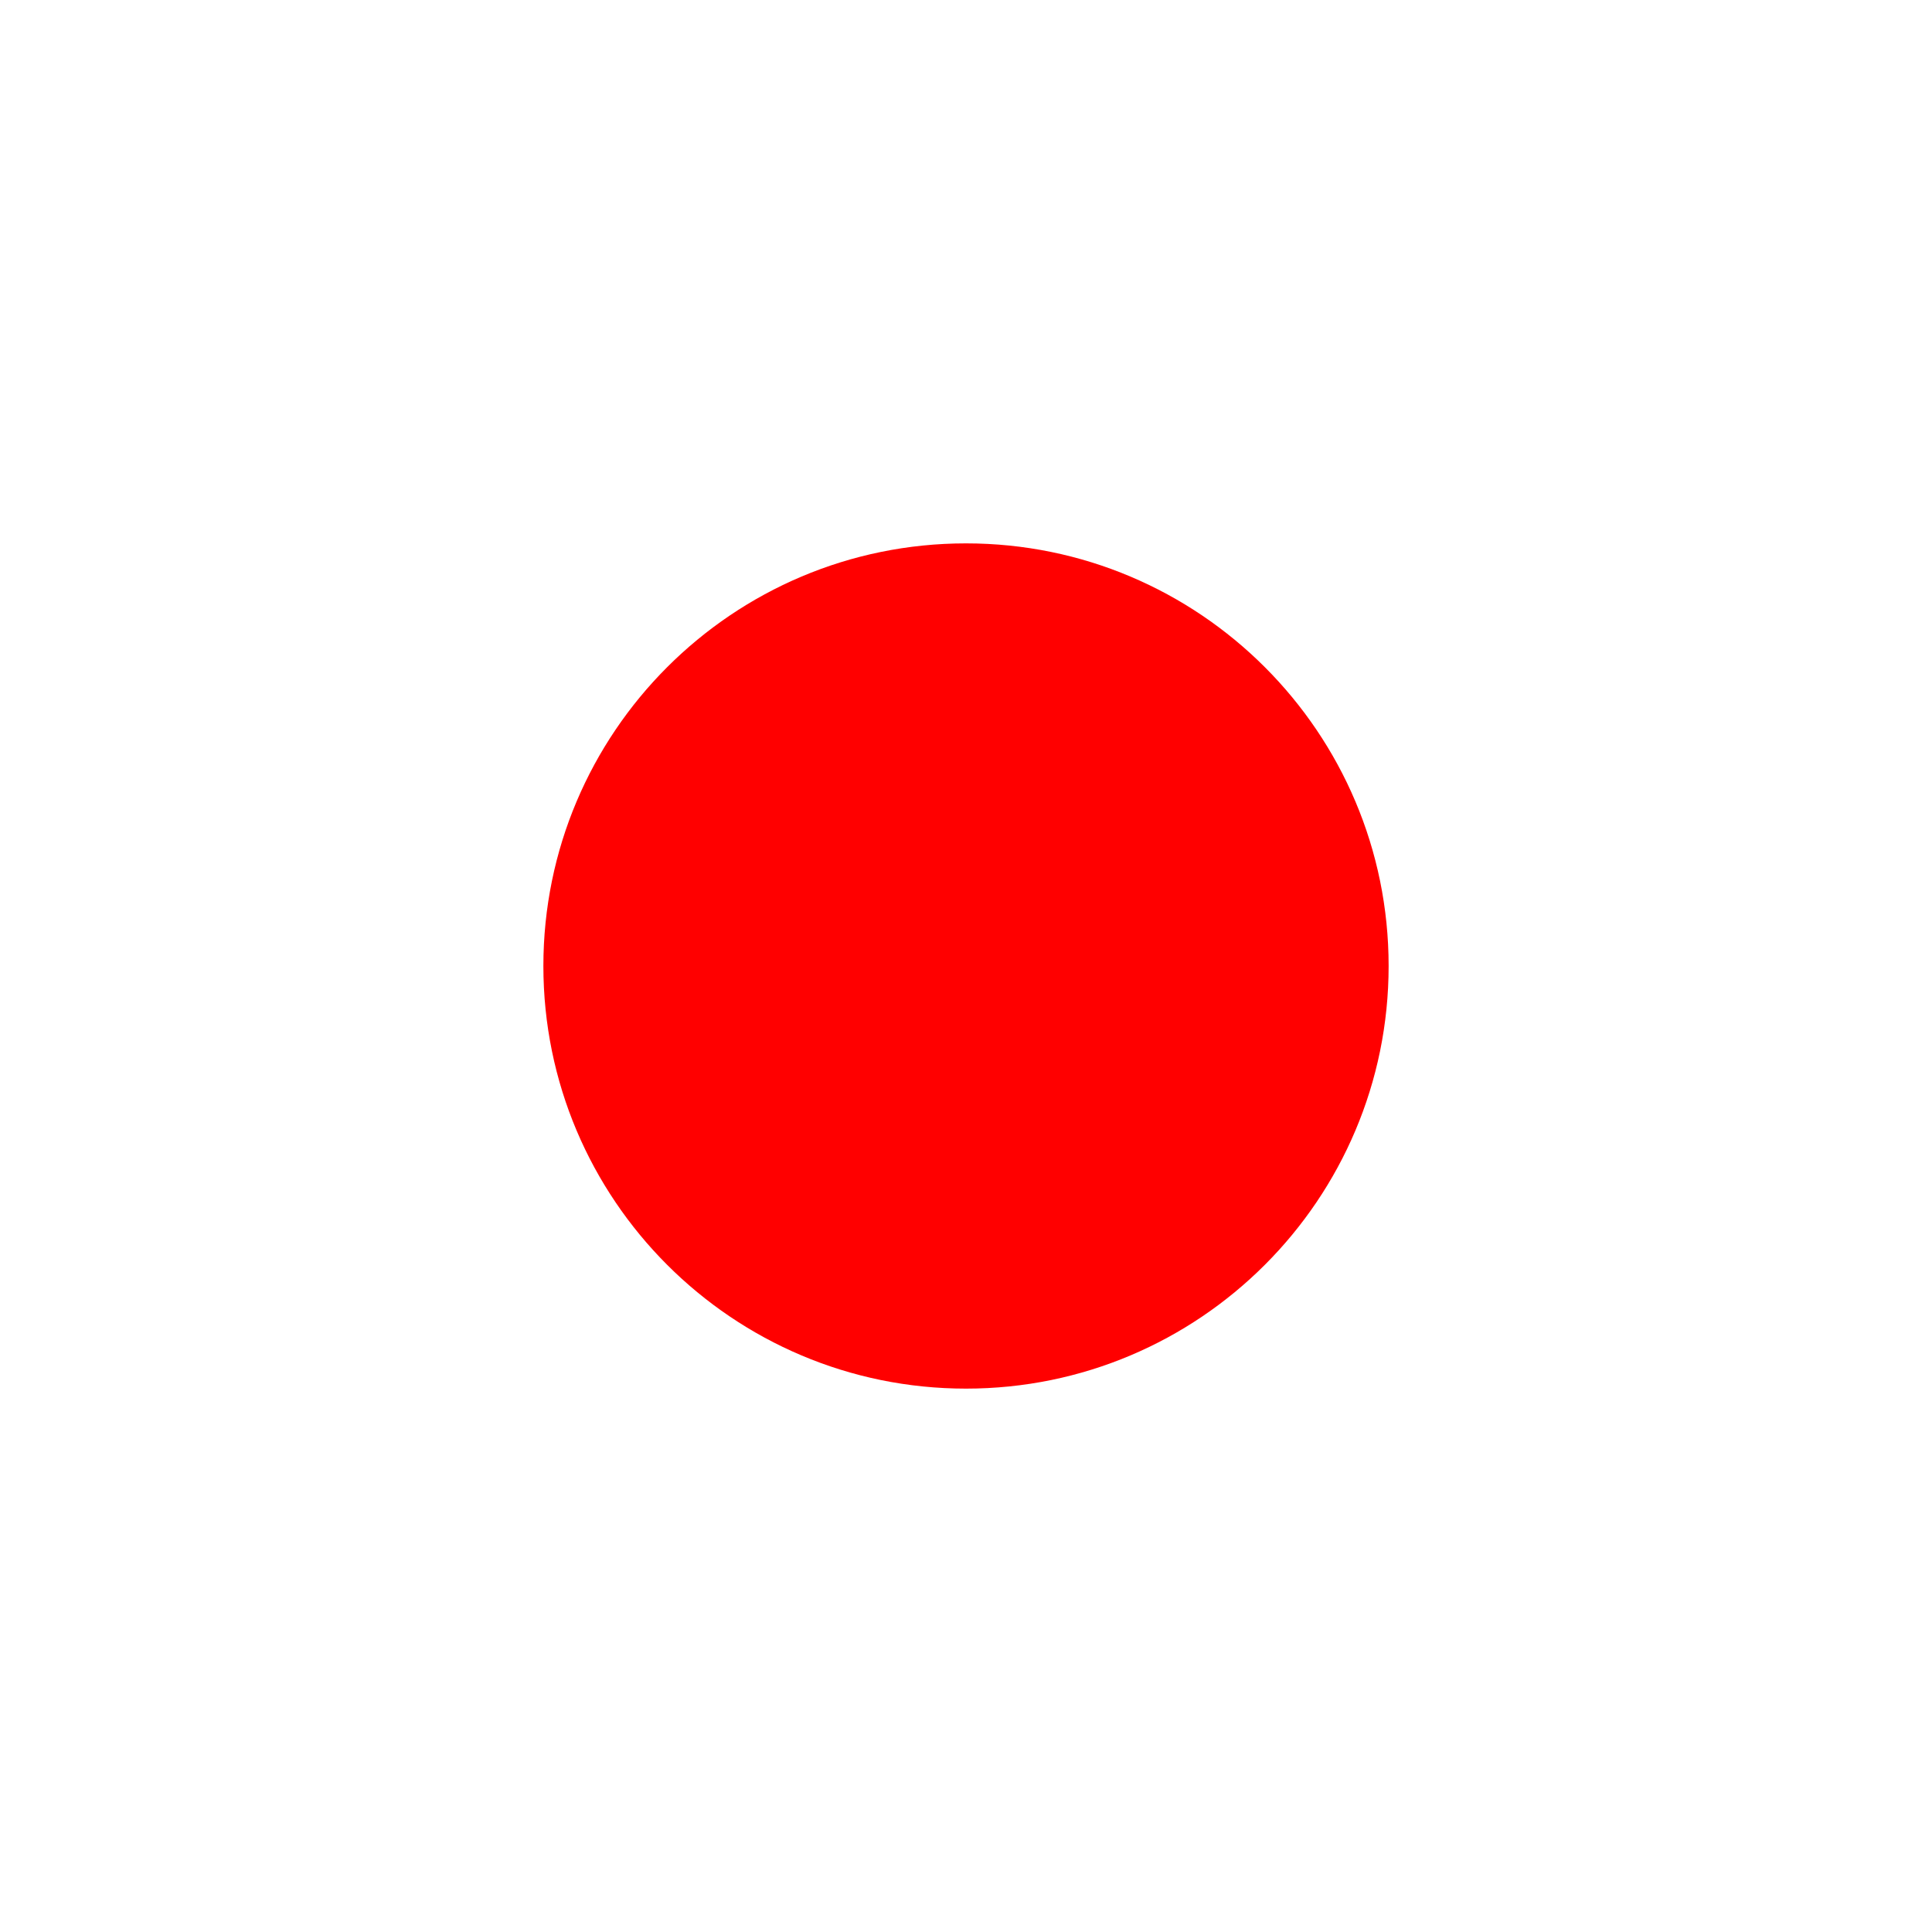
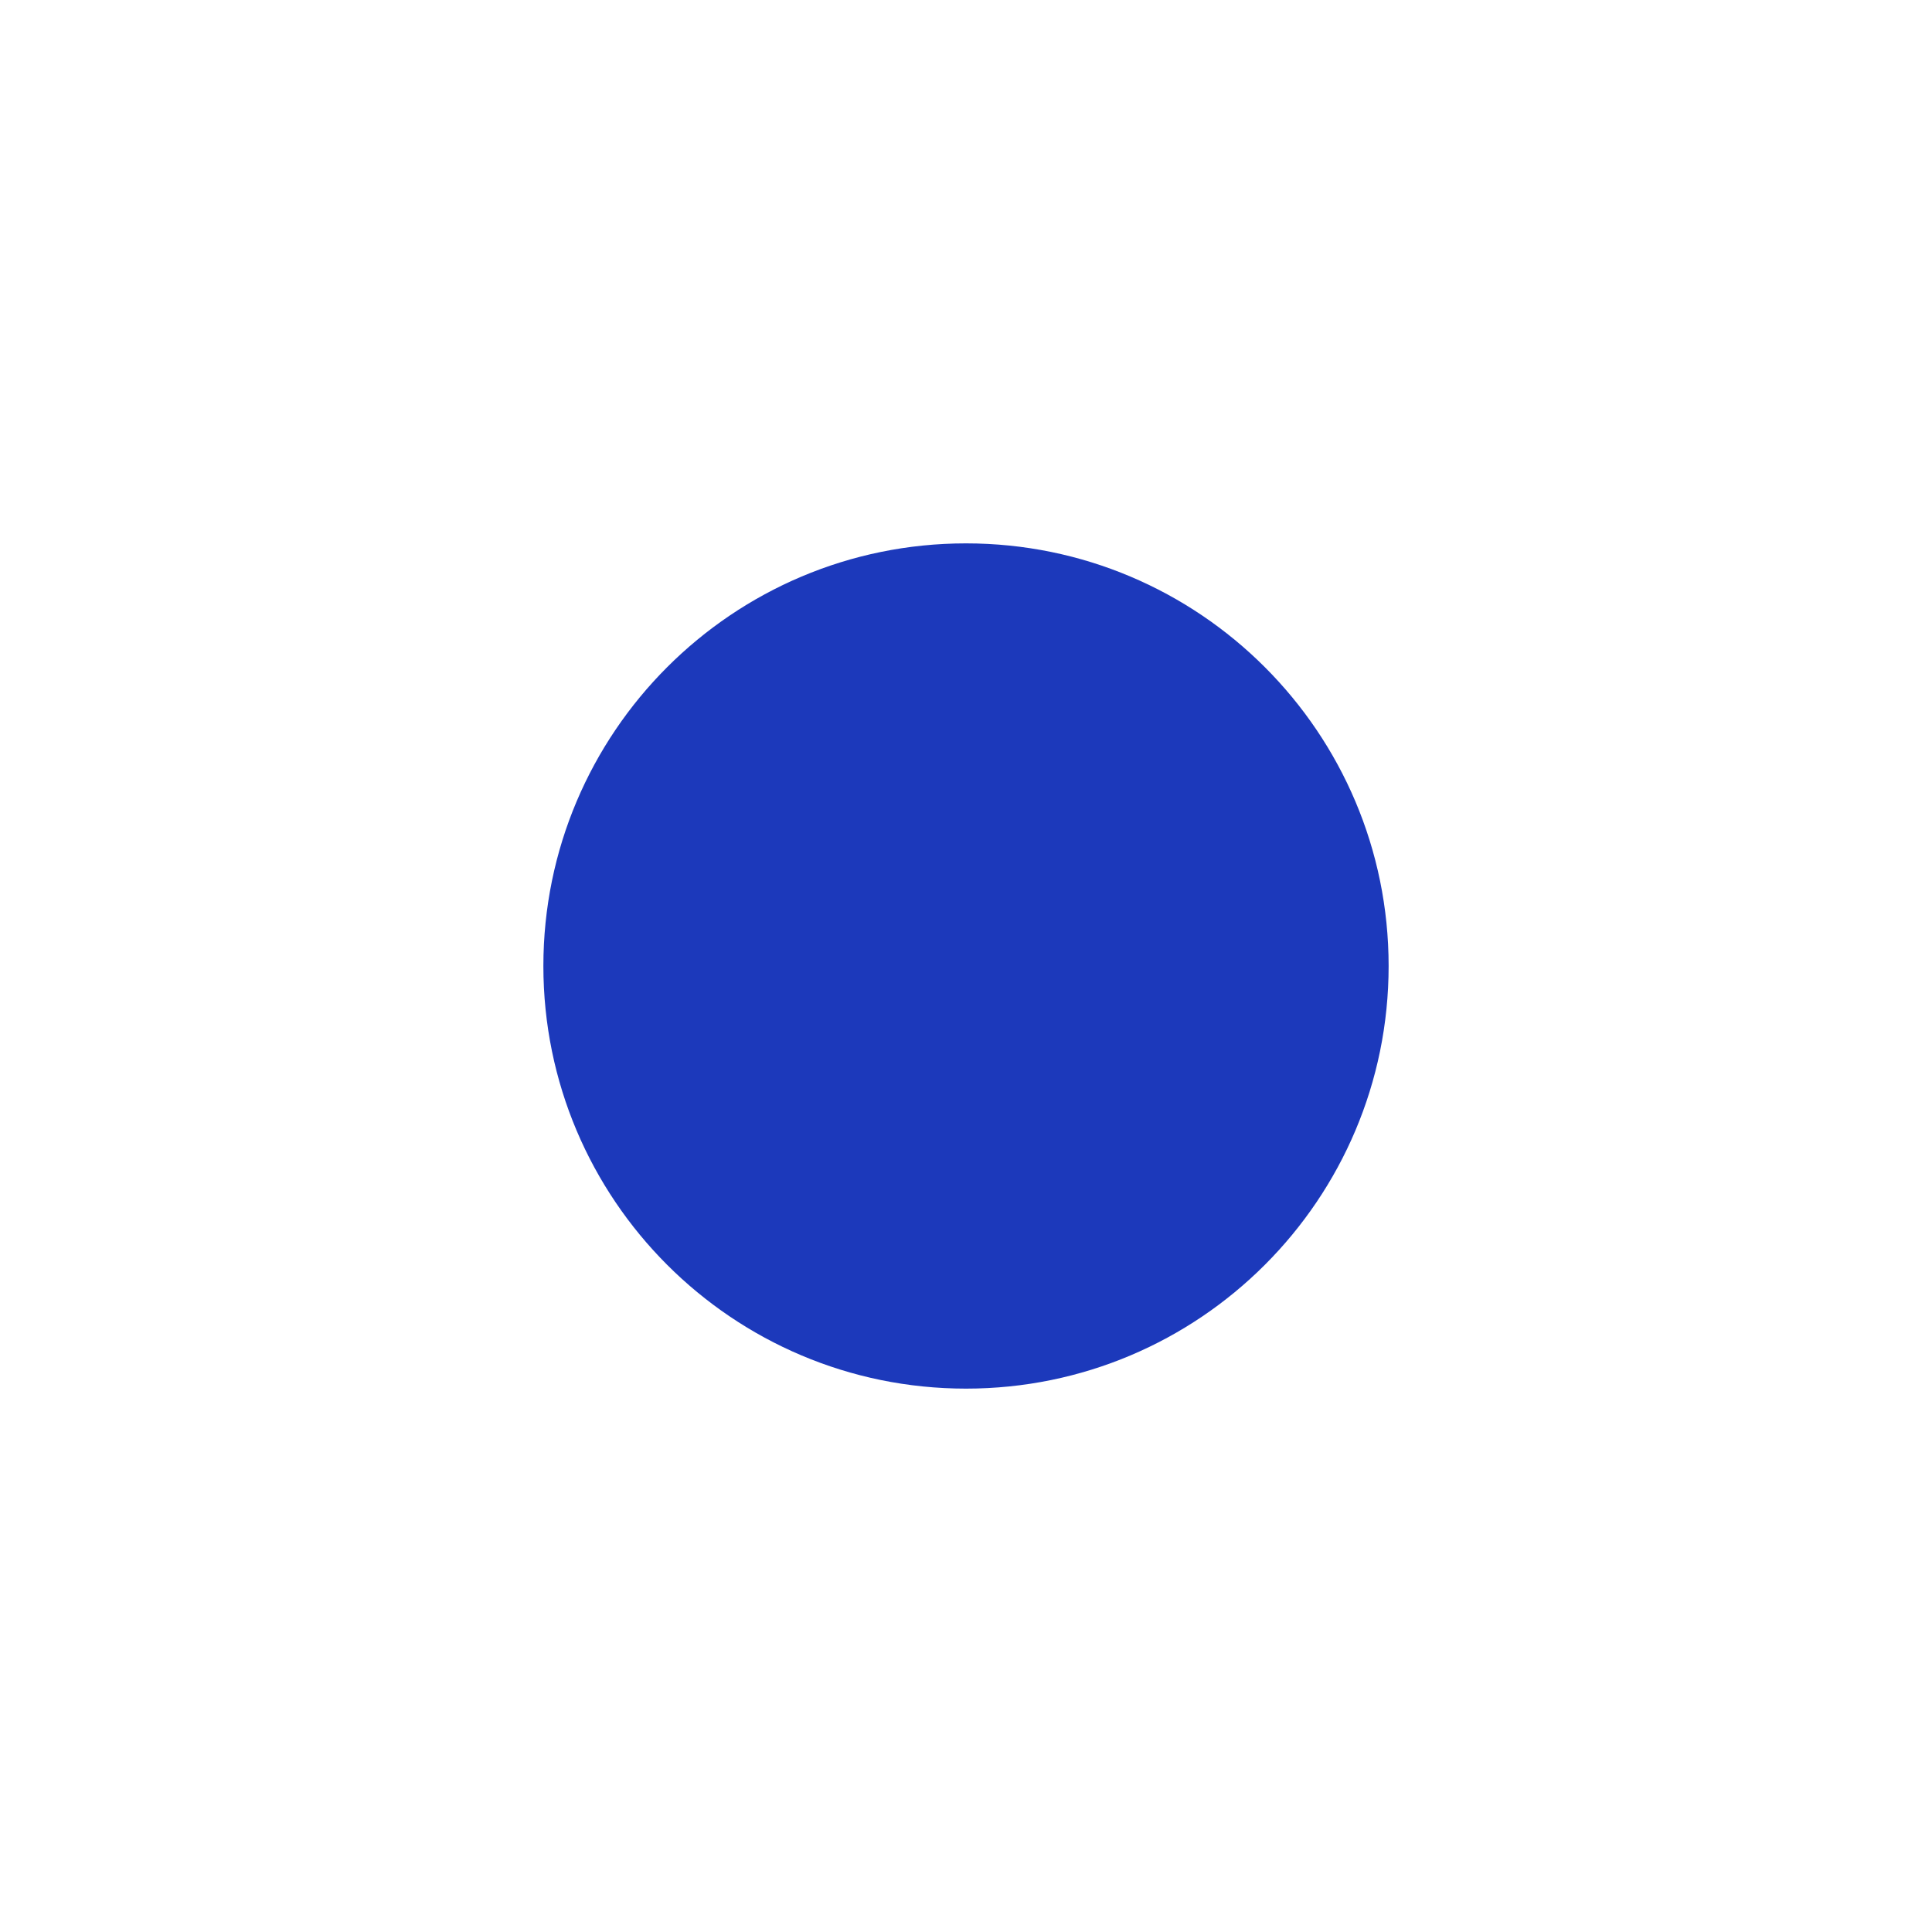
<svg xmlns="http://www.w3.org/2000/svg" width="32" height="32" viewBox="0 0 32 32" fill="none">
-   <circle cx="16" cy="16" r="7" fill="#FF0000" stroke="#FF0000" stroke-width="0" />
+   <circle cx="16" cy="16" r="7" fill="#1c39bb" stroke="#1c39bb" stroke-width="0" />
</svg>
